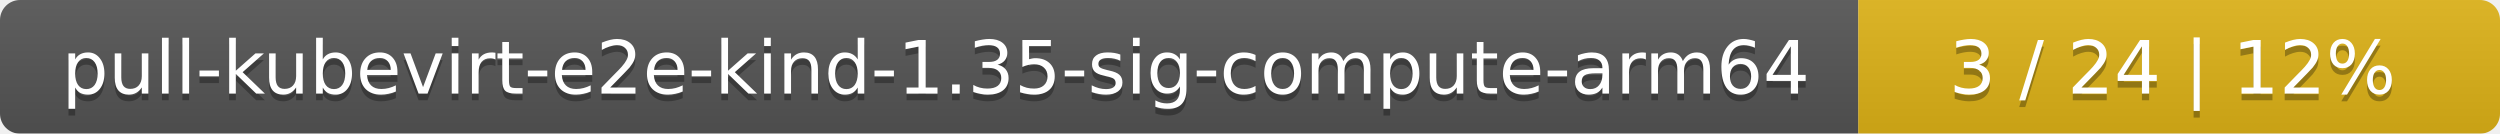
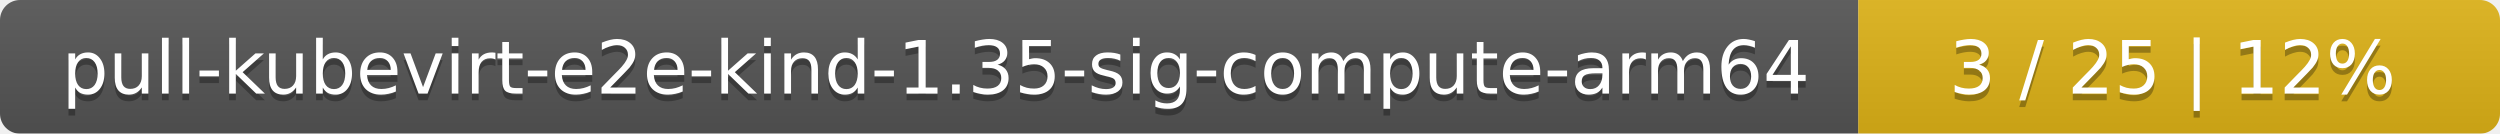
<svg xmlns="http://www.w3.org/2000/svg" width="374" height="20">
  <linearGradient id="smooth" x2="0" y2="100%">
    <stop offset="0" stop-color="#bbb" stop-opacity=".1" />
    <stop offset="1" stop-opacity=".1" />
  </linearGradient>
  <mask id="round">
    <rect width="374" height="20" rx="3" fill="#fff" />
  </mask>
  <g mask="url(#round)">
    <rect width="278" height="20" fill="#555" />
    <rect x="278" width="96" height="20" fill="#dfb317" />
    <rect width="374" height="20" fill="url(#smooth)" />
  </g>
  <g fill="#fff" text-anchor="middle" font-family="DejaVu Sans,Verdana,Geneva,sans-serif" font-size="11">
    <text x="140" y="15" fill="#010101" fill-opacity=".3">pull-kubevirt-e2e-kind-1.35-sig-compute-arm64</text>
    <text x="140" y="14">pull-kubevirt-e2e-kind-1.35-sig-compute-arm64</text>
-     <text x="325" y="15" fill="#010101" fill-opacity=".3">3 / 24    |    12%</text>
-     <text x="325" y="14">3 / 24    |    12%</text>
+     <text x="325" y="15" fill="#010101" fill-opacity=".3">3 / 25    |    12%</text>
+     <text x="325" y="14">3 / 25    |    12%</text>
  </g>
</svg>
